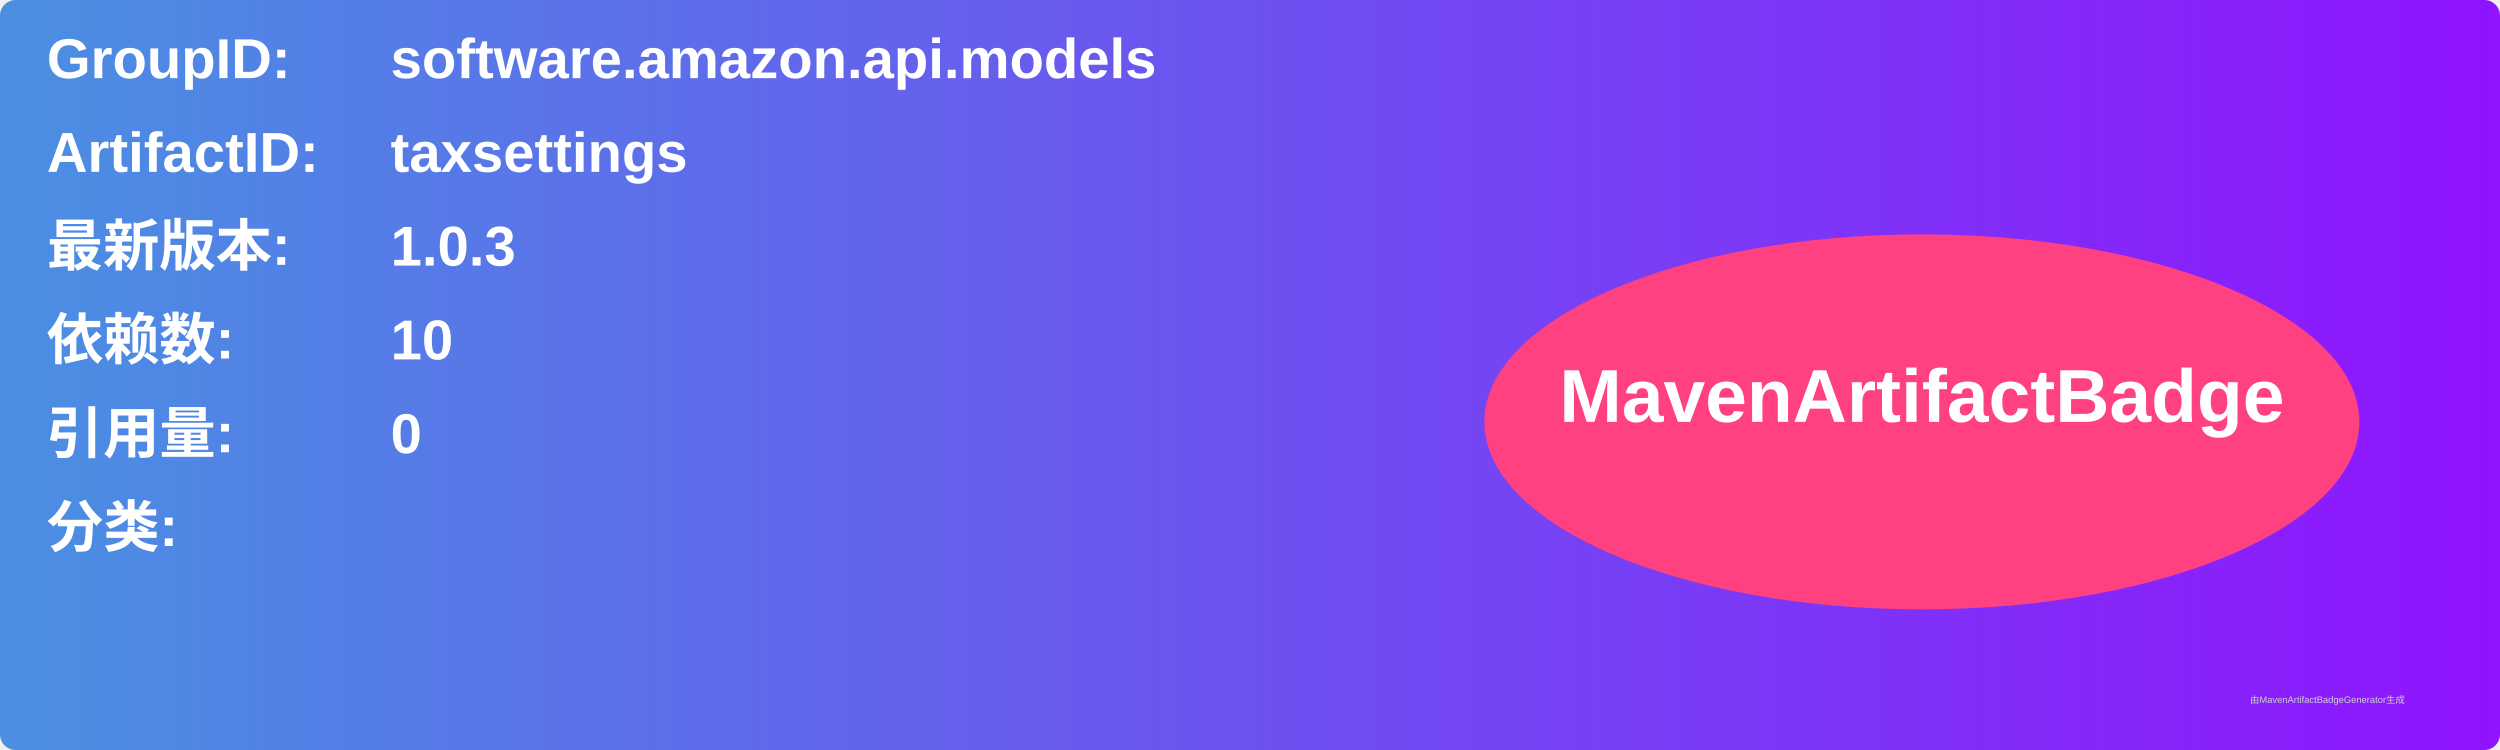
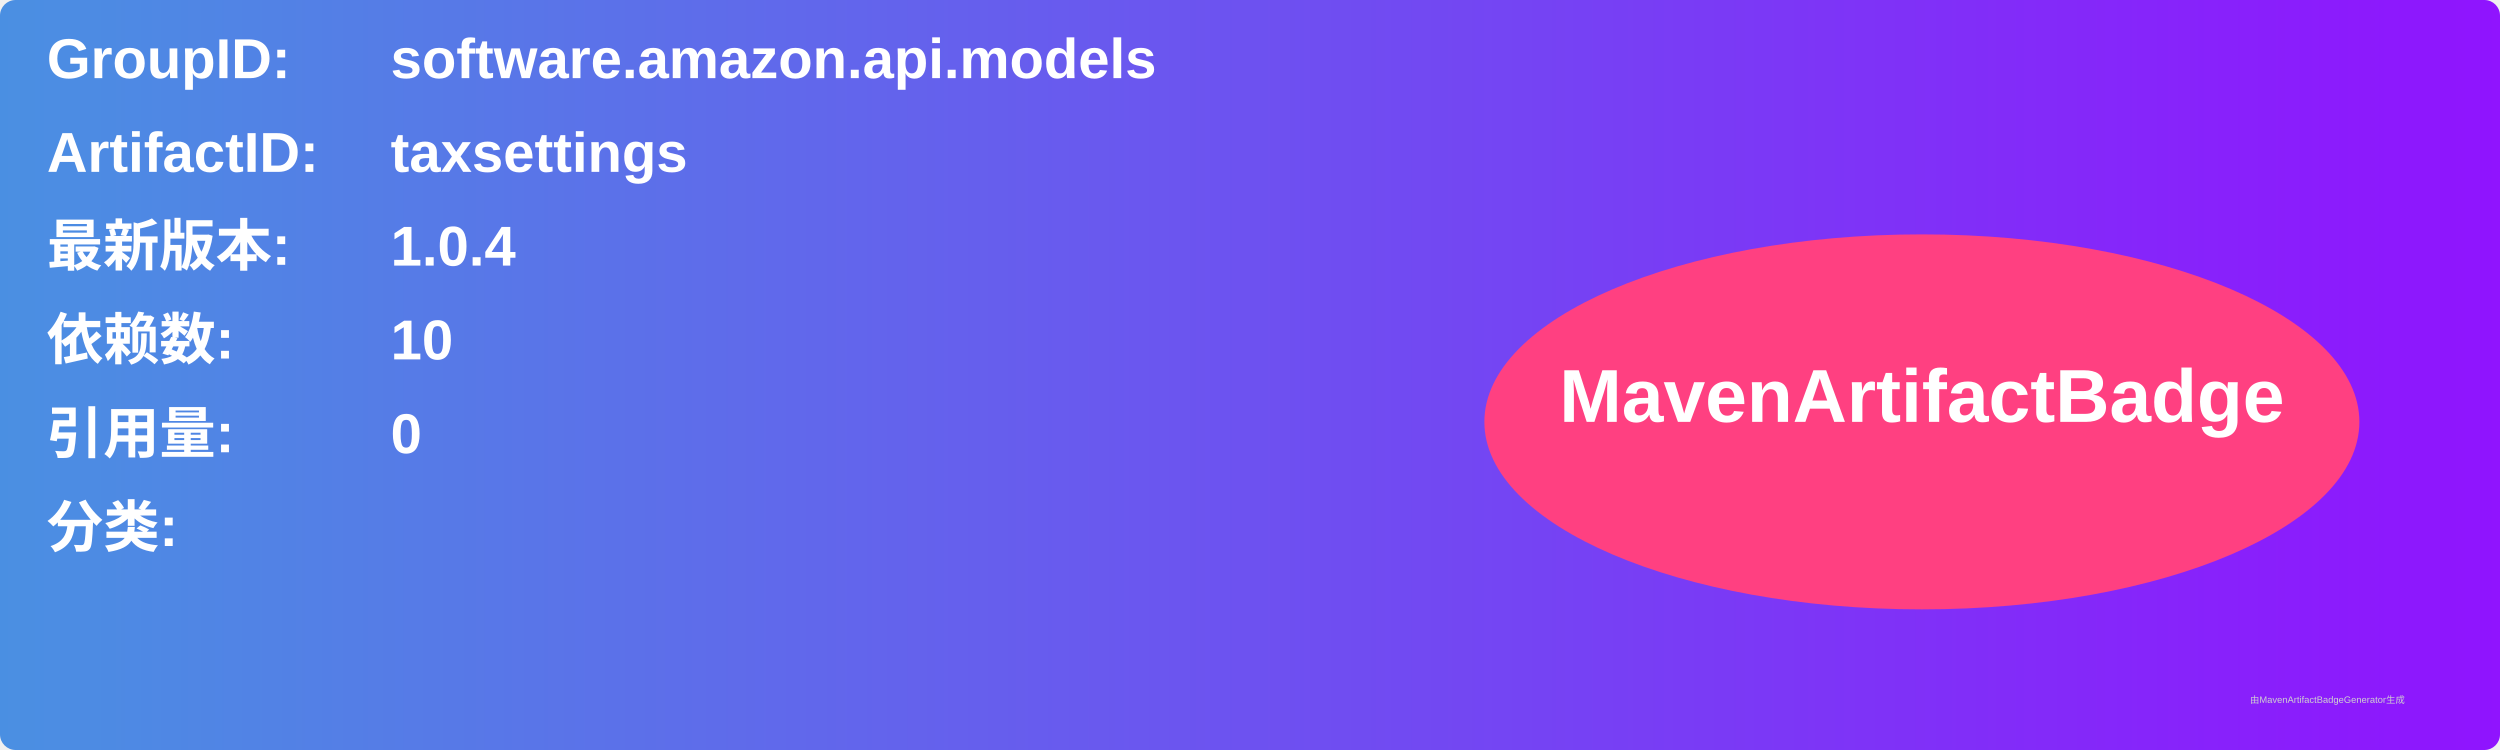
<svg xmlns="http://www.w3.org/2000/svg" width="800" height="240" viewBox="0 0 800 240">
  <linearGradient id="grad" x1="0%" y1="0%" x2="100%" y2="0%">
    <stop offset="0%" stop-color="#4a90e2" />
    <stop offset="100%" stop-color="#9013fe" />
  </linearGradient>
  <rect width="100%" height="100%" rx="5" ry="5" fill="url(#grad)" />
  <g transform="translate(15, 15)">
    <text x="0" y="10" font-family="Arial" font-size="18" fill="white" font-weight="bold" width="260">GroupID:</text>
    <text x="110" y="10" font-family="Arial" font-size="18" fill="white" font-weight="bold" width="460">software.amazon.api.models</text>
    <text x="0" y="40" font-family="Arial" font-size="18" fill="white" font-weight="bold" width="260">ArtifactID:</text>
    <text x="110" y="40" font-family="Arial" font-size="18" fill="white" font-weight="bold" width="460">taxsettings</text>
    <text x="0" y="70" font-family="Arial" font-size="18" fill="white" font-weight="bold">最新版本:</text>
    <text x="110" y="70" font-family="Arial" font-size="18" fill="white" font-weight="bold">
-       <tspan font-weight="bold">1.0.3</tspan>
+       <tspan font-weight="bold">1.0.4</tspan>
    </text>
    <text x="0" y="100" font-family="Arial" font-size="18" fill="white" font-weight="bold">依赖数: </text>
    <text x="110" y="100" font-family="Arial" font-size="18" fill="white">
      <tspan font-weight="bold">10</tspan>
    </text>
    <text x="0" y="130" font-family="Arial" font-size="18" fill="white" font-weight="bold">引用量: </text>
    <text x="110" y="130" font-family="Arial" font-size="18" fill="white">
      <tspan font-weight="bold">0</tspan>
    </text>
    <text x="0" y="160" font-family="Arial" font-size="18" fill="white" font-weight="bold">分类:</text>
    <text x="10" y="190" font-family="Arial" font-size="10" fill="white">
      <tspan font-weight="bold" />
    </text>
    <ellipse cx="600" cy="120" rx="140" ry="60" fill="#ff4081" />
    <text x="600" y="120" text-anchor="middle" font-family="Arial" font-size="24" fill="white" font-weight="bold">MavenArtifactBadge</text>
  </g>
  <text x="720" y="225" font-family="Arial" font-size="3" fill="#d0d0d0">由MavenArtifactBadgeGenerator生成</text>
</svg>
